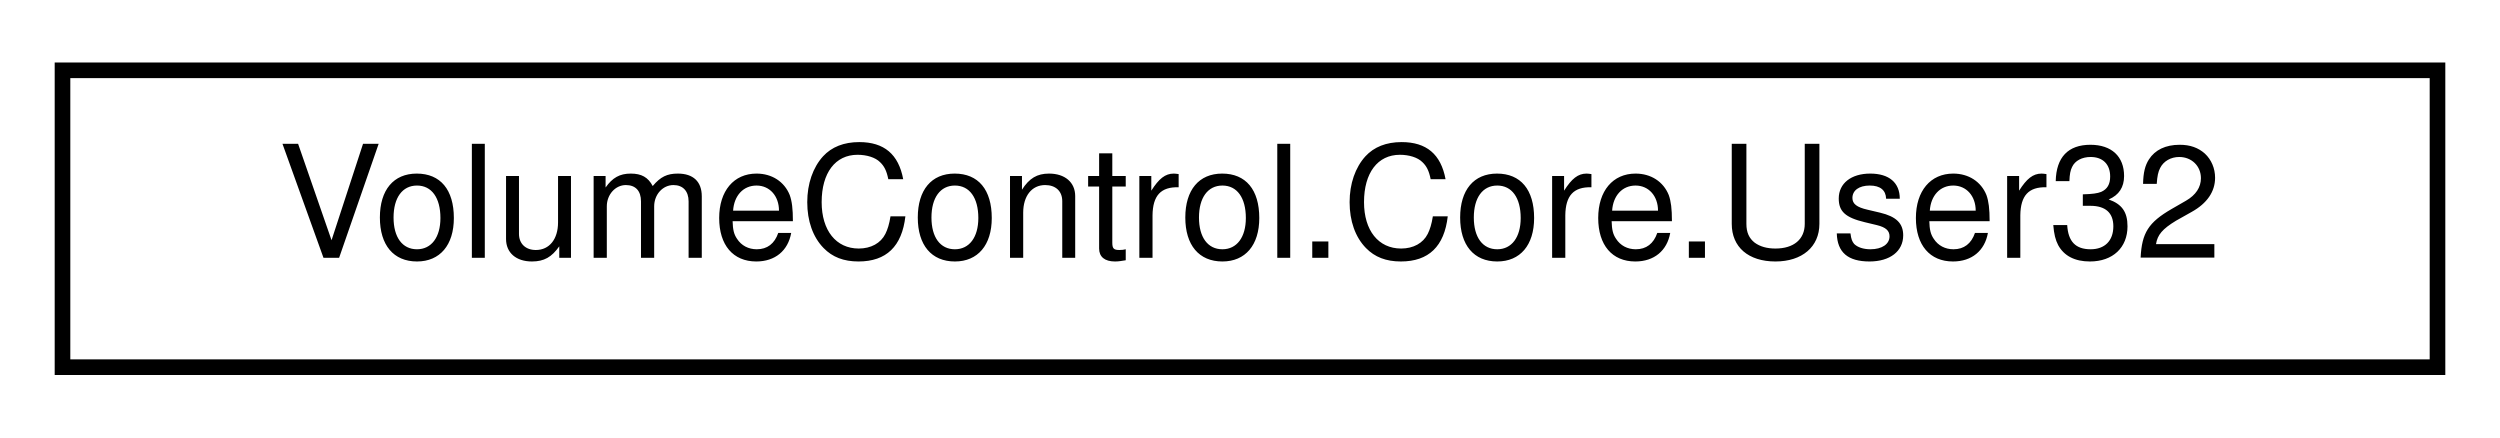
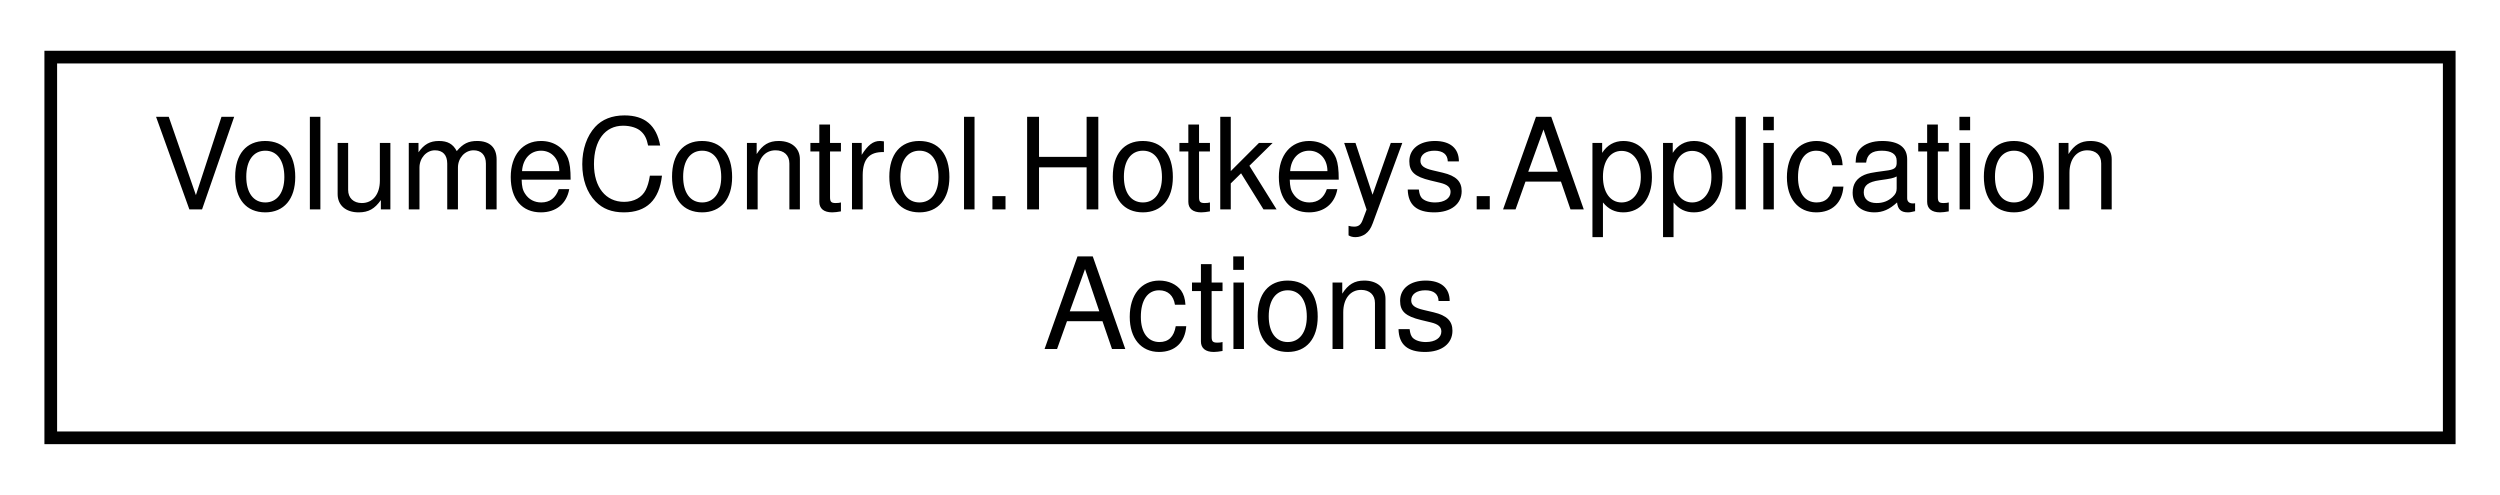
- <svg xmlns="http://www.w3.org/2000/svg" xmlns:xlink="http://www.w3.org/1999/xlink" width="160pt" height="28pt" viewBox="0.00 0.00 160.00 28.00">
-   <g id="graph0" class="graph" transform="scale(1 1) rotate(0) translate(4 24)">
+ <svg xmlns="http://www.w3.org/2000/svg" xmlns:xlink="http://www.w3.org/1999/xlink" width="197pt" height="39pt" viewBox="0.00 0.00 197.00 39.00">
+   <g id="graph0" class="graph" transform="scale(1 1) rotate(0) translate(4 35)">
    <g id="node1" class="node">
      <g id="a_node1">
-         <a xlink:href="class_volume_control_1_1_core_1_1_user32.html" target="_top" xlink:title="Contains various functions from user32.dll">
-           <polygon fill="none" stroke="black" points="0,-0.5 0,-19.5 152,-19.5 152,-0.5 0,-0.5" />
-           <text text-anchor="middle" x="76" y="-7.5" font-family="Helvetica,sans-Serif" font-size="10.00">VolumeControl.Core.User32</text>
+         <a xlink:href="class_volume_control_1_1_hotkeys_1_1_application_actions.html" target="_top" xlink:title=" ">
+           <polygon fill="none" stroke="black" points="0,-0.5 0,-30.5 189,-30.5 189,-0.5 0,-0.5" />
+           <text text-anchor="start" x="8" y="-18.5" font-family="Helvetica,sans-Serif" font-size="10.00">VolumeControl.Hotkeys.Application</text>
+           <text text-anchor="middle" x="94.5" y="-7.5" font-family="Helvetica,sans-Serif" font-size="10.00">Actions</text>
        </a>
      </g>
    </g>
  </g>
</svg>
